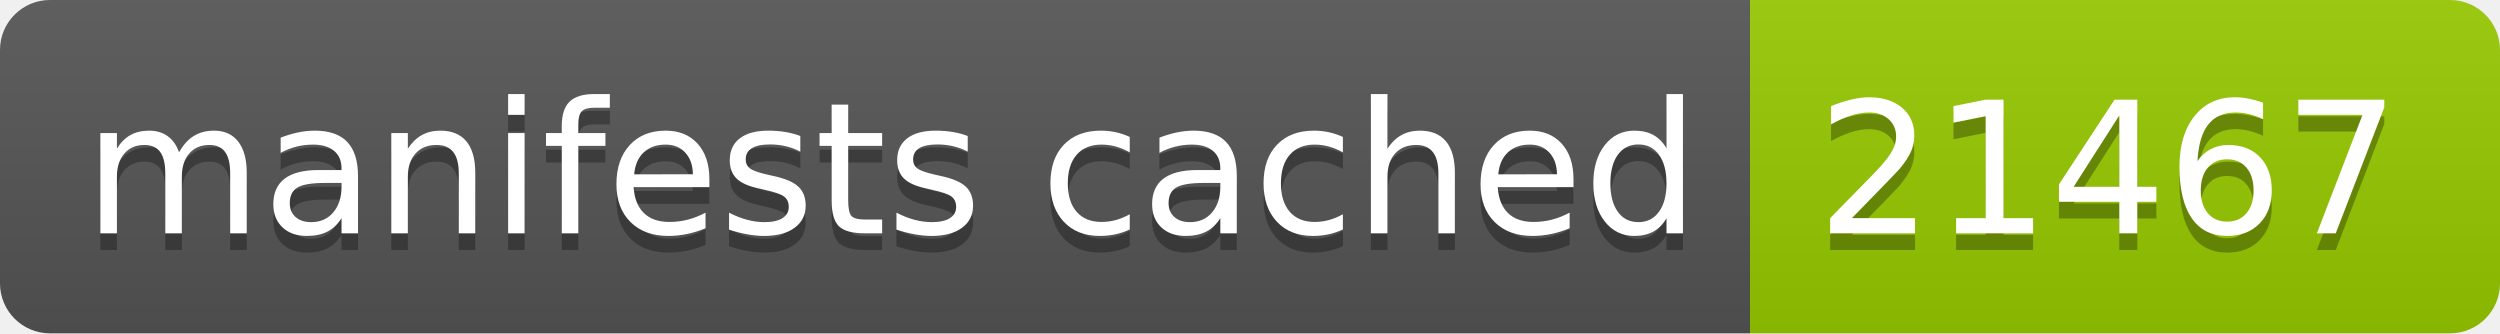
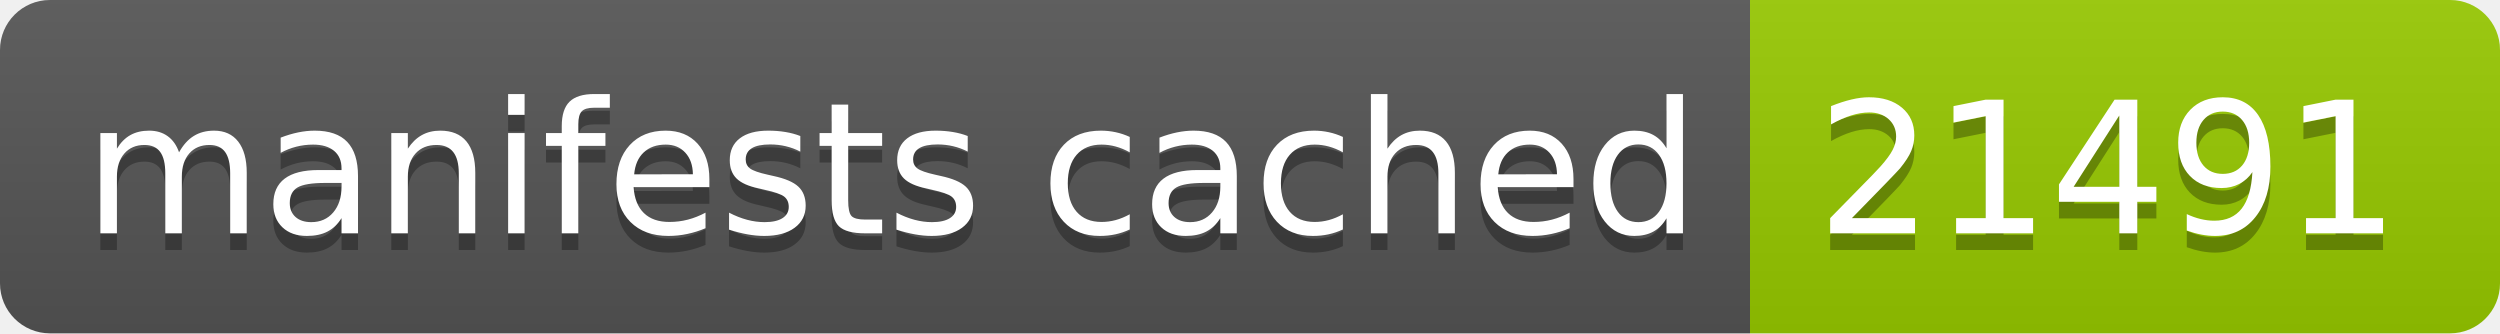
- <svg xmlns="http://www.w3.org/2000/svg" width="150" height="20" role="img" aria-label="manifests cached: 21467">
+ <svg xmlns="http://www.w3.org/2000/svg" width="150" height="20" role="img" aria-label="manifests cached: 21491">
  <linearGradient id="s" x2="0" y2="100%">
    <stop offset="0" stop-color="#bbb" stop-opacity=".1" />
    <stop offset="1" stop-opacity=".1" />
  </linearGradient>
  <clipPath id="r">
    <rect width="150" height="20" rx="3" fill="#fff" />
  </clipPath>
  <g clip-path="url(#r)">
    <rect width="105" height="20" fill="#555" />
    <rect x="105" width="45" height="20" fill="#97ca00" />
    <rect width="150" height="20" fill="url(#s)" />
  </g>
  <g fill="#fff" text-anchor="middle" font-family="Verdana,Geneva,DejaVu Sans,sans-serif" text-rendering="geometricPrecision" font-size="110">
    <text aria-hidden="true" x="535" y="150" fill="#010101" fill-opacity=".3" transform="scale(.1)" textLength="950">manifests cached</text>
    <text x="535" y="140" transform="scale(.1)" fill="#fff" textLength="950">manifests cached</text>
-     <text aria-hidden="true" x="1265" y="150" fill="#010101" fill-opacity=".3" transform="scale(.1)" textLength="350">21467</text>
-     <text x="1265" y="140" transform="scale(.1)" fill="#fff" textLength="350">21467</text>
+     <text aria-hidden="true" x="1265" y="150" fill="#010101" fill-opacity=".3" transform="scale(.1)" textLength="350">21491</text>
+     <text x="1265" y="140" transform="scale(.1)" fill="#fff" textLength="350">21491</text>
  </g>
</svg>
